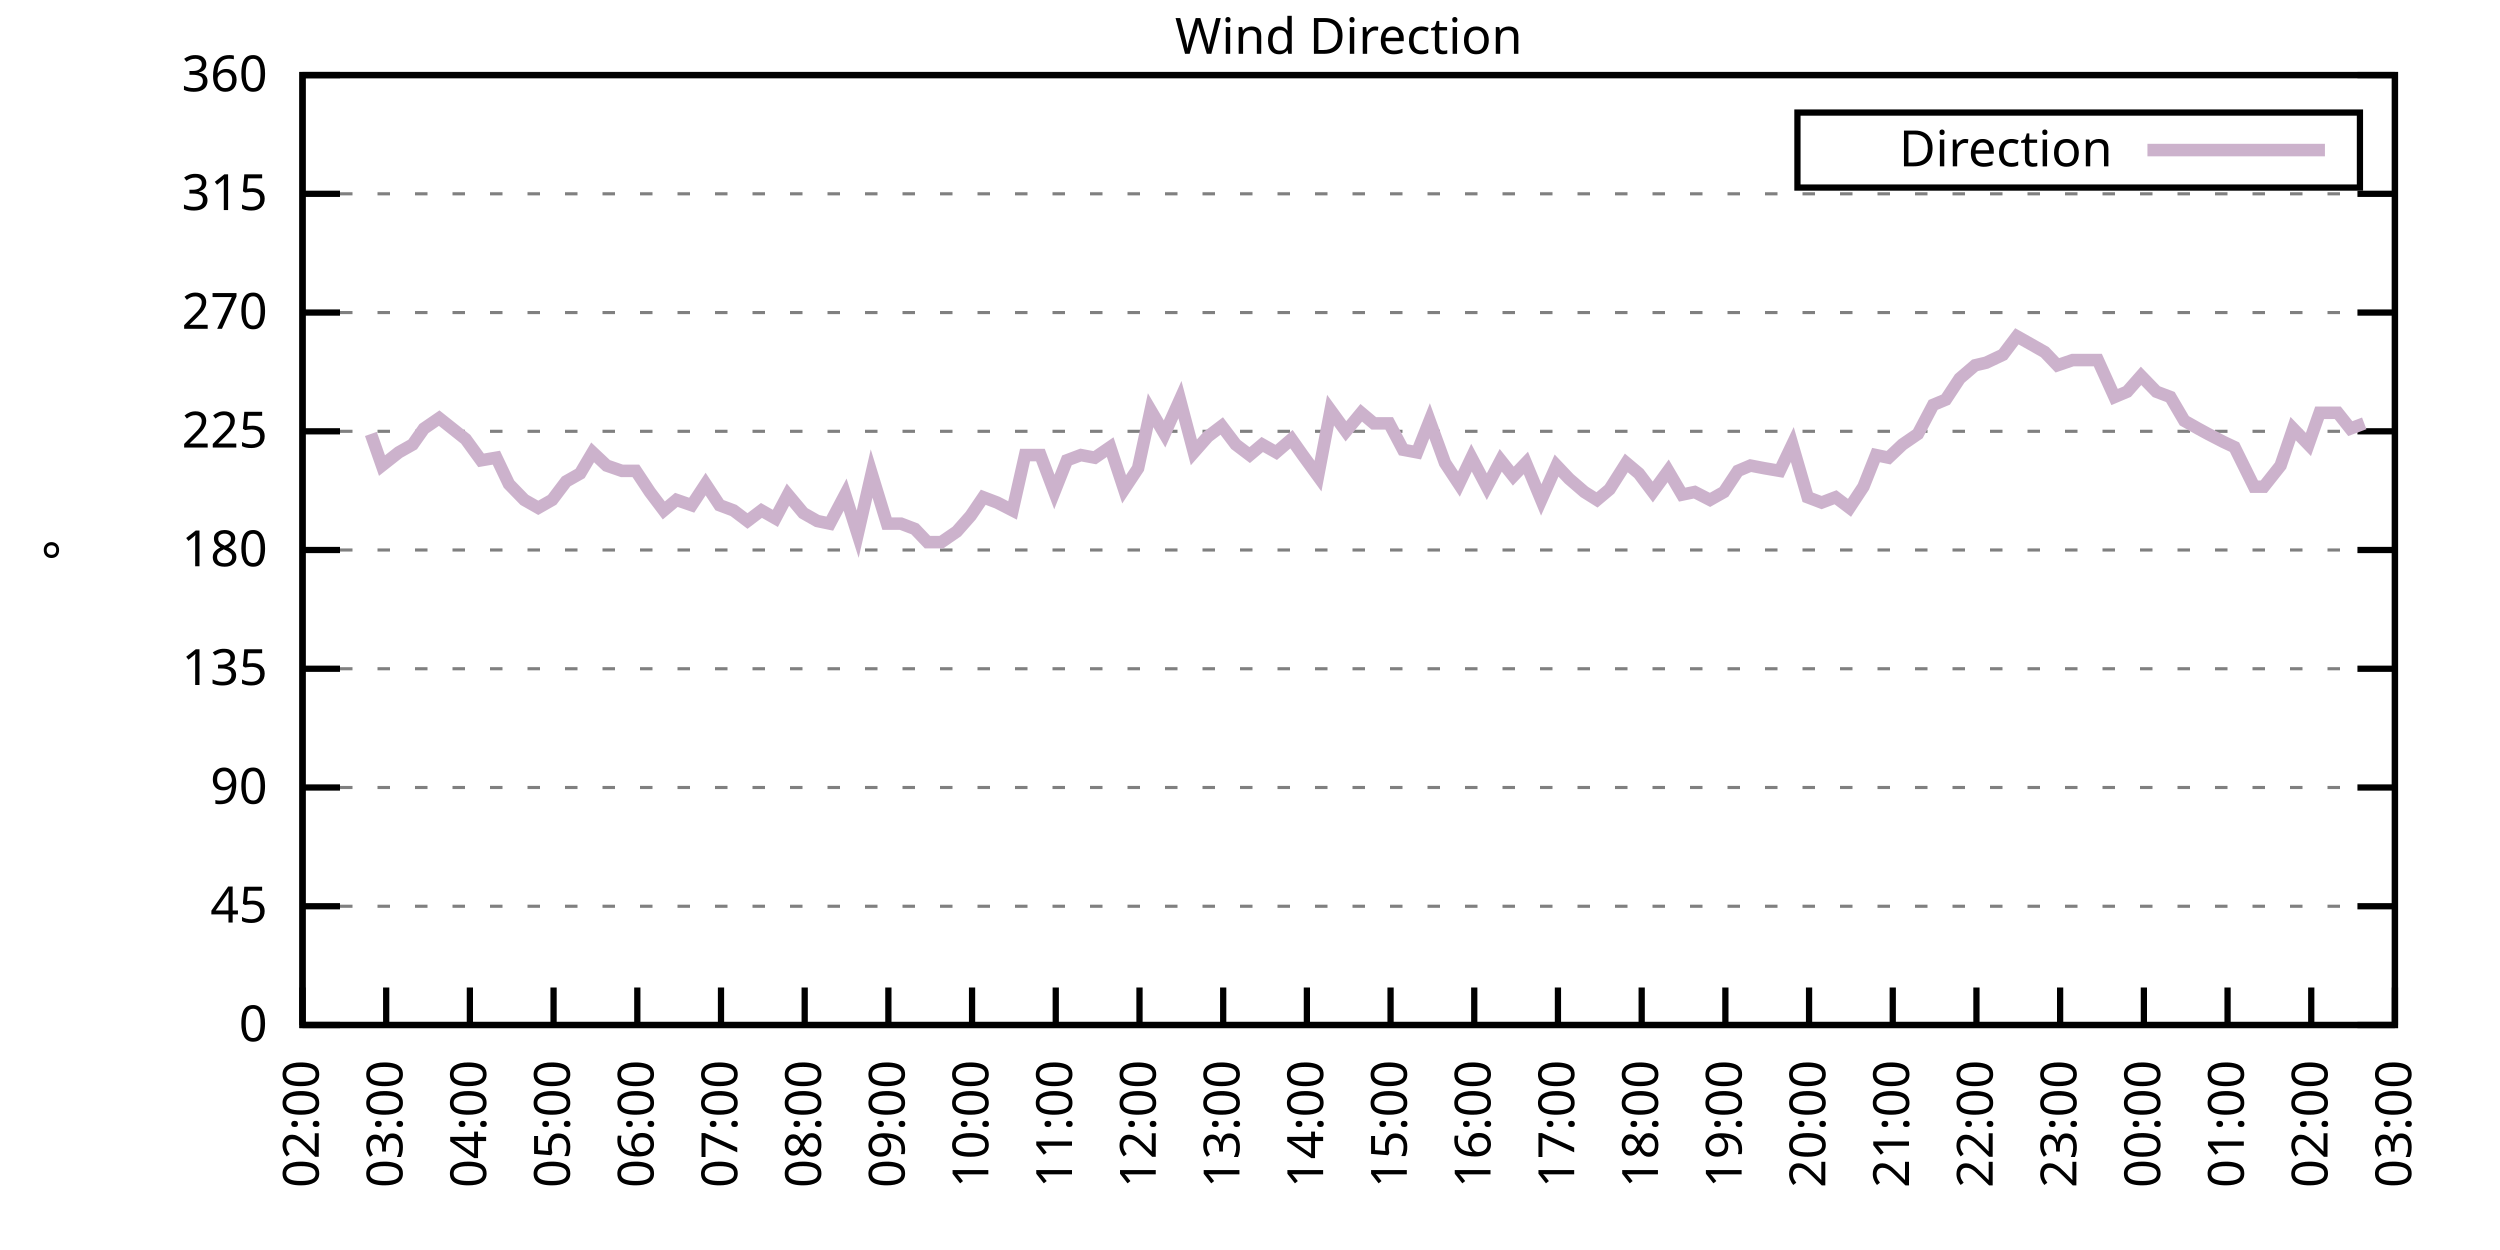
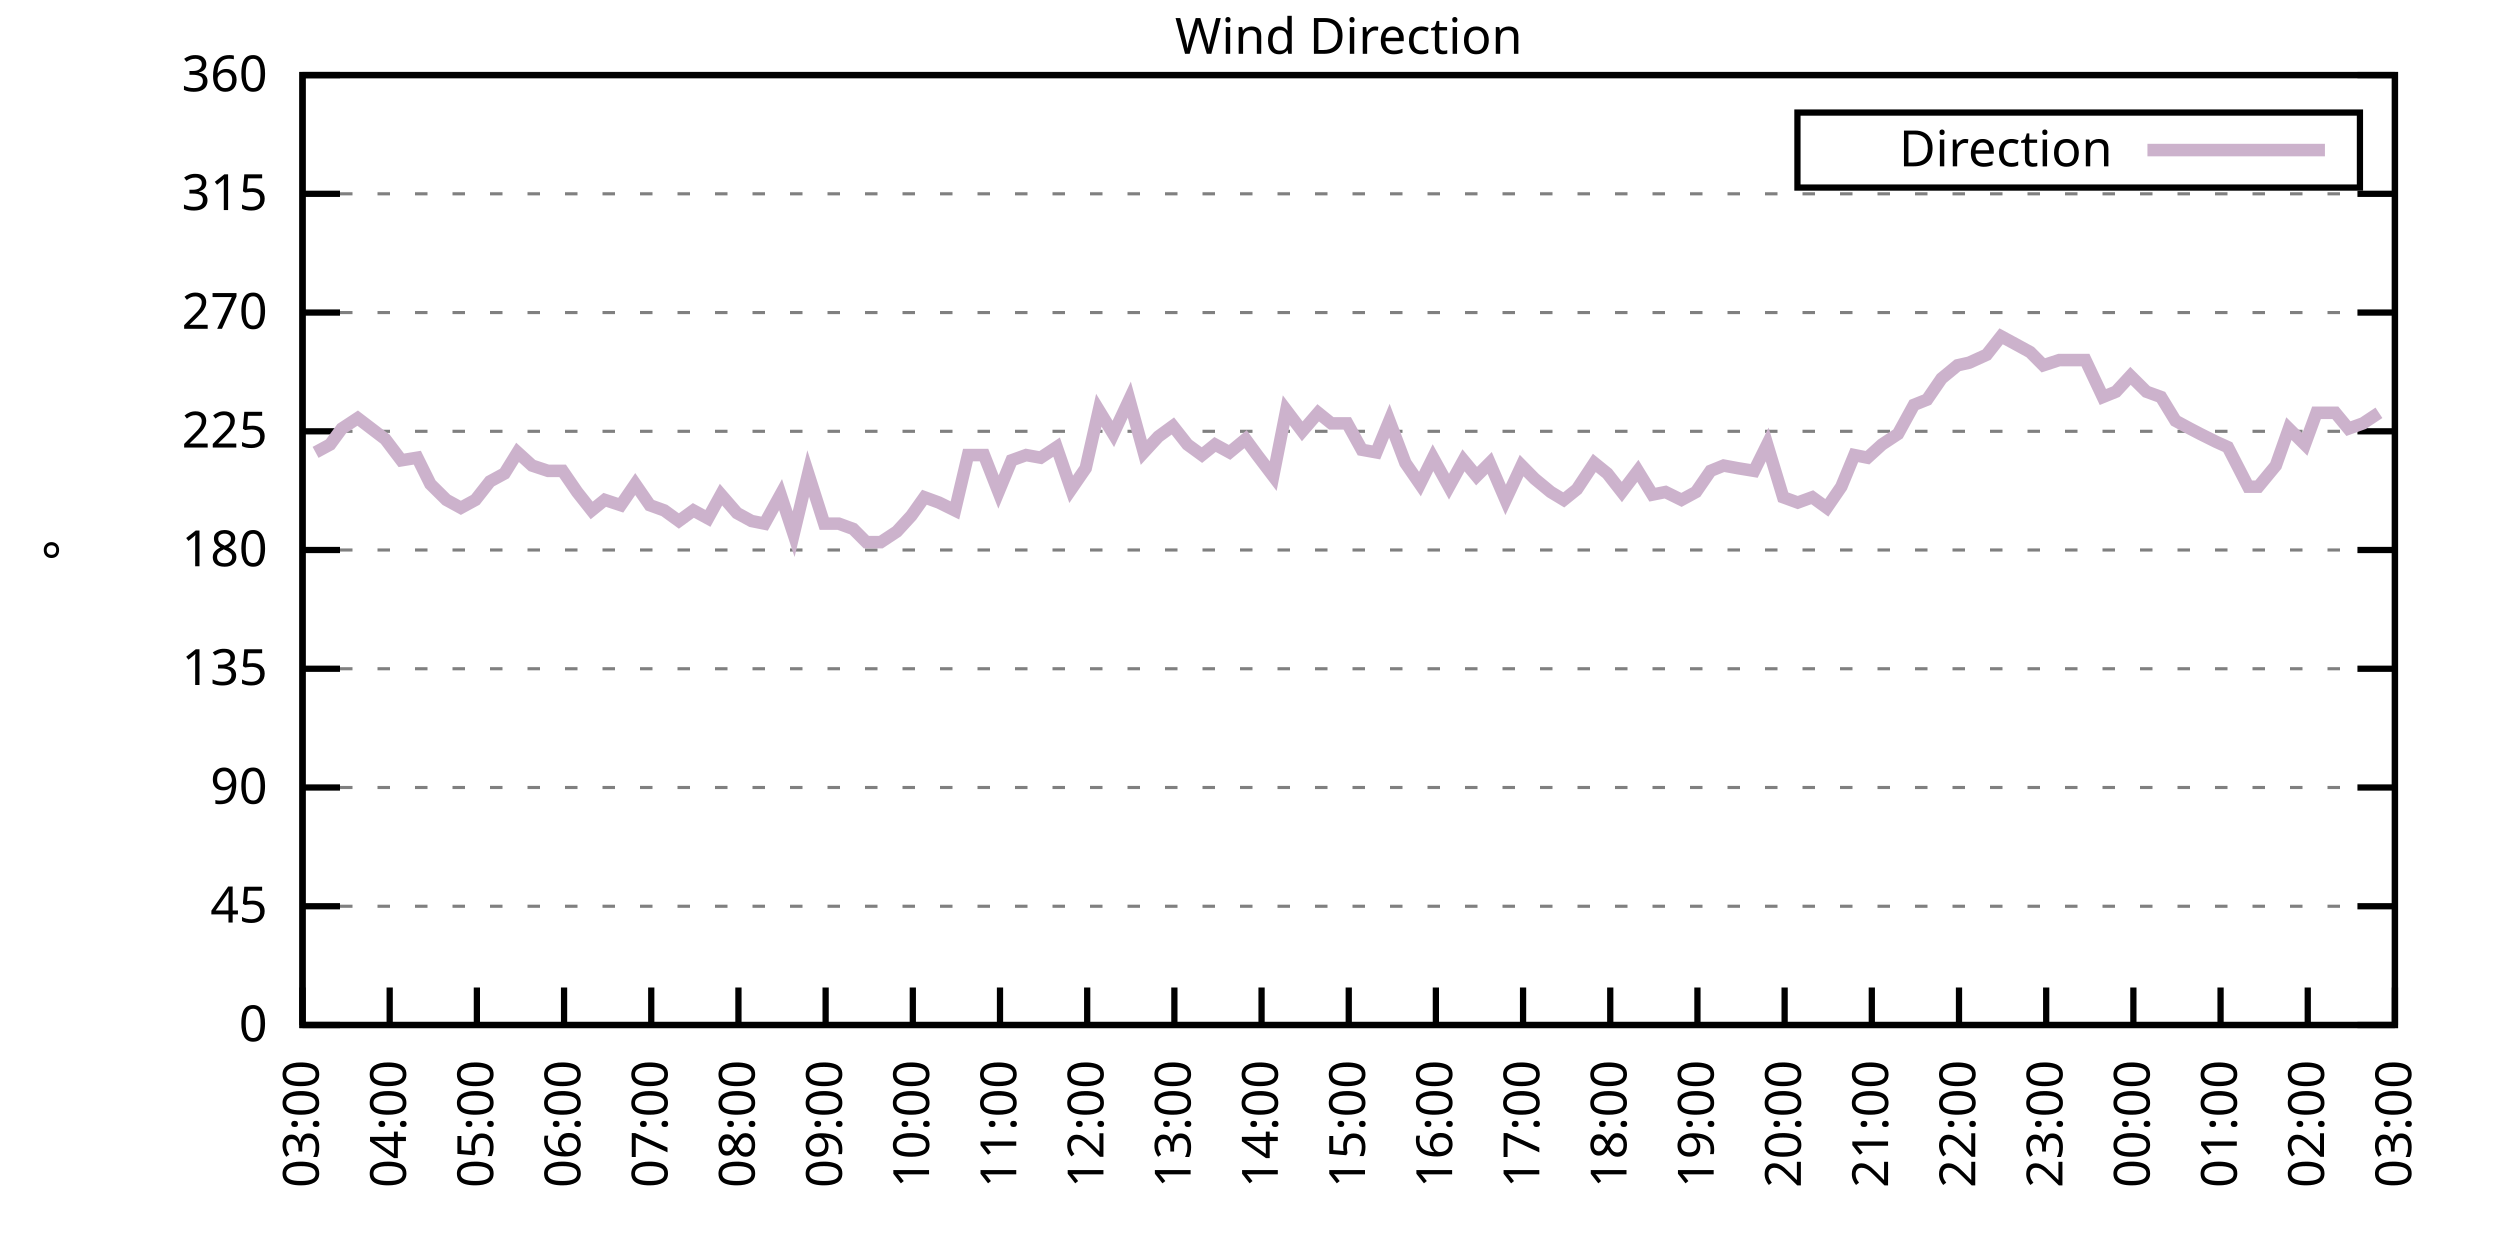
<svg xmlns="http://www.w3.org/2000/svg" xmlns:xlink="http://www.w3.org/1999/xlink" width="400" height="200" viewBox="0 0 400 200">
  <g id="gnuplot_canvas">
    <rect x="0" y="0" width="400" height="200" fill="none" />
    <defs>
      <circle id="gpDot" r="0.5" stroke-width="0.5" stroke="currentColor" />
      <path id="gpPt0" stroke-width="0.333" stroke="currentColor" d="M-1,0 h2 M0,-1 v2" />
      <path id="gpPt1" stroke-width="0.333" stroke="currentColor" d="M-1,-1 L1,1 M1,-1 L-1,1" />
      <path id="gpPt2" stroke-width="0.333" stroke="currentColor" d="M-1,0 L1,0 M0,-1 L0,1 M-1,-1 L1,1 M-1,1 L1,-1" />
      <rect id="gpPt3" stroke-width="0.333" stroke="currentColor" x="-1" y="-1" width="2" height="2" />
      <rect id="gpPt4" stroke-width="0.333" stroke="currentColor" fill="currentColor" x="-1" y="-1" width="2" height="2" />
      <circle id="gpPt5" stroke-width="0.333" stroke="currentColor" cx="0" cy="0" r="1" />
      <use xlink:href="#gpPt5" id="gpPt6" fill="currentColor" stroke="none" />
      <path id="gpPt7" stroke-width="0.333" stroke="currentColor" d="M0,-1.33 L-1.33,0.67 L1.33,0.67 z" />
      <use xlink:href="#gpPt7" id="gpPt8" fill="currentColor" stroke="none" />
      <use xlink:href="#gpPt7" id="gpPt9" stroke="currentColor" transform="rotate(180)" />
      <use xlink:href="#gpPt9" id="gpPt10" fill="currentColor" stroke="none" />
      <use xlink:href="#gpPt3" id="gpPt11" stroke="currentColor" transform="rotate(45)" />
      <use xlink:href="#gpPt11" id="gpPt12" fill="currentColor" stroke="none" />
      <path id="gpPt13" stroke-width="0.333" stroke="currentColor" d="M0,1.330 L1.265,0.411 L0.782,-1.067 L-0.782,-1.076 L-1.265,0.411 z" />
      <use xlink:href="#gpPt13" id="gpPt14" fill="currentColor" stroke="none" />
      <filter id="textbox" filterUnits="objectBoundingBox" x="0" y="0" height="1" width="1">
        <feFlood flood-color="white" flood-opacity="1" result="bgnd" />
        <feComposite in="SourceGraphic" in2="bgnd" operator="atop" />
      </filter>
      <filter id="greybox" filterUnits="objectBoundingBox" x="0" y="0" height="1" width="1">
        <feFlood flood-color="lightgrey" flood-opacity="1" result="grey" />
        <feComposite in="SourceGraphic" in2="grey" operator="atop" />
      </filter>
    </defs>
    <g fill="none" color="white" stroke="currentColor" stroke-width="1.00" stroke-linecap="butt" stroke-linejoin="miter">
</g>
    <g fill="none" color="black" stroke="currentColor" stroke-width="1.00" stroke-linecap="butt" stroke-linejoin="miter">
      <g stroke="none" shape-rendering="crispEdges">
        <polygon fill="rgb(255, 255, 255)" points="48.40,164.00 383.18,164.00 383.18,12.02 48.40,12.02 " />
      </g>
    </g>
    <g fill="none" color="black" stroke="currentColor" stroke-width="1.00" stroke-linecap="butt" stroke-linejoin="miter">
</g>
    <g fill="none" color="black" stroke="black" stroke-width="0.50" stroke-linecap="butt" stroke-linejoin="miter">
</g>
    <g fill="none" color="gray" stroke="currentColor" stroke-width="0.50" stroke-linecap="butt" stroke-linejoin="miter">
      <path stroke="gray" stroke-dasharray="2,4" class="gridline" d="M48.40,164.00 L383.19,164.00  " />
    </g>
    <g fill="none" color="gray" stroke="gray" stroke-width="1.00" stroke-linecap="butt" stroke-linejoin="miter">
</g>
    <g fill="none" color="black" stroke="currentColor" stroke-width="1.00" stroke-linecap="butt" stroke-linejoin="miter">
      <path stroke="black" d="M48.40,164.00 L54.40,164.00 M383.19,164.00 L377.19,164.00  " />
      <g transform="translate(42.80,166.60)" stroke="none" fill="black" font-family="Sans" font-size="8.00" text-anchor="end">
        <text>
          <tspan font-family="Sans"> 0</tspan>
        </text>
      </g>
    </g>
    <g fill="none" color="black" stroke="currentColor" stroke-width="1.00" stroke-linecap="butt" stroke-linejoin="miter">
</g>
    <g fill="none" color="black" stroke="black" stroke-width="0.50" stroke-linecap="butt" stroke-linejoin="miter">
</g>
    <g fill="none" color="gray" stroke="currentColor" stroke-width="0.50" stroke-linecap="butt" stroke-linejoin="miter">
      <path stroke="gray" stroke-dasharray="2,4" class="gridline" d="M48.40,145.00 L383.19,145.00  " />
    </g>
    <g fill="none" color="gray" stroke="gray" stroke-width="1.00" stroke-linecap="butt" stroke-linejoin="miter">
</g>
    <g fill="none" color="black" stroke="currentColor" stroke-width="1.00" stroke-linecap="butt" stroke-linejoin="miter">
      <path stroke="black" d="M48.40,145.00 L54.40,145.00 M383.19,145.00 L377.19,145.00  " />
      <g transform="translate(42.80,147.60)" stroke="none" fill="black" font-family="Sans" font-size="8.00" text-anchor="end">
        <text>
          <tspan font-family="Sans"> 45</tspan>
        </text>
      </g>
    </g>
    <g fill="none" color="black" stroke="currentColor" stroke-width="1.00" stroke-linecap="butt" stroke-linejoin="miter">
</g>
    <g fill="none" color="black" stroke="black" stroke-width="0.50" stroke-linecap="butt" stroke-linejoin="miter">
</g>
    <g fill="none" color="gray" stroke="currentColor" stroke-width="0.50" stroke-linecap="butt" stroke-linejoin="miter">
      <path stroke="gray" stroke-dasharray="2,4" class="gridline" d="M48.40,126.00 L383.19,126.00  " />
    </g>
    <g fill="none" color="gray" stroke="gray" stroke-width="1.00" stroke-linecap="butt" stroke-linejoin="miter">
</g>
    <g fill="none" color="black" stroke="currentColor" stroke-width="1.00" stroke-linecap="butt" stroke-linejoin="miter">
      <path stroke="black" d="M48.40,126.00 L54.40,126.00 M383.19,126.00 L377.19,126.00  " />
      <g transform="translate(42.80,128.60)" stroke="none" fill="black" font-family="Sans" font-size="8.00" text-anchor="end">
        <text>
          <tspan font-family="Sans"> 90</tspan>
        </text>
      </g>
    </g>
    <g fill="none" color="black" stroke="currentColor" stroke-width="1.00" stroke-linecap="butt" stroke-linejoin="miter">
</g>
    <g fill="none" color="black" stroke="black" stroke-width="0.50" stroke-linecap="butt" stroke-linejoin="miter">
</g>
    <g fill="none" color="gray" stroke="currentColor" stroke-width="0.50" stroke-linecap="butt" stroke-linejoin="miter">
      <path stroke="gray" stroke-dasharray="2,4" class="gridline" d="M48.40,107.00 L383.19,107.00  " />
    </g>
    <g fill="none" color="gray" stroke="gray" stroke-width="1.00" stroke-linecap="butt" stroke-linejoin="miter">
</g>
    <g fill="none" color="black" stroke="currentColor" stroke-width="1.00" stroke-linecap="butt" stroke-linejoin="miter">
      <path stroke="black" d="M48.40,107.00 L54.40,107.00 M383.19,107.00 L377.19,107.00  " />
      <g transform="translate(42.80,109.60)" stroke="none" fill="black" font-family="Sans" font-size="8.00" text-anchor="end">
        <text>
          <tspan font-family="Sans"> 135</tspan>
        </text>
      </g>
    </g>
    <g fill="none" color="black" stroke="currentColor" stroke-width="1.00" stroke-linecap="butt" stroke-linejoin="miter">
</g>
    <g fill="none" color="black" stroke="black" stroke-width="0.50" stroke-linecap="butt" stroke-linejoin="miter">
</g>
    <g fill="none" color="gray" stroke="currentColor" stroke-width="0.50" stroke-linecap="butt" stroke-linejoin="miter">
      <path stroke="gray" stroke-dasharray="2,4" class="gridline" d="M48.40,88.00 L383.19,88.00  " />
    </g>
    <g fill="none" color="gray" stroke="gray" stroke-width="1.00" stroke-linecap="butt" stroke-linejoin="miter">
</g>
    <g fill="none" color="black" stroke="currentColor" stroke-width="1.00" stroke-linecap="butt" stroke-linejoin="miter">
      <path stroke="black" d="M48.40,88.00 L54.40,88.00 M383.19,88.00 L377.19,88.00  " />
      <g transform="translate(42.80,90.60)" stroke="none" fill="black" font-family="Sans" font-size="8.00" text-anchor="end">
        <text>
          <tspan font-family="Sans"> 180</tspan>
        </text>
      </g>
    </g>
    <g fill="none" color="black" stroke="currentColor" stroke-width="1.00" stroke-linecap="butt" stroke-linejoin="miter">
</g>
    <g fill="none" color="black" stroke="black" stroke-width="0.50" stroke-linecap="butt" stroke-linejoin="miter">
</g>
    <g fill="none" color="gray" stroke="currentColor" stroke-width="0.50" stroke-linecap="butt" stroke-linejoin="miter">
      <path stroke="gray" stroke-dasharray="2,4" class="gridline" d="M48.40,69.01 L383.19,69.01  " />
    </g>
    <g fill="none" color="gray" stroke="gray" stroke-width="1.00" stroke-linecap="butt" stroke-linejoin="miter">
</g>
    <g fill="none" color="black" stroke="currentColor" stroke-width="1.00" stroke-linecap="butt" stroke-linejoin="miter">
      <path stroke="black" d="M48.40,69.01 L54.40,69.01 M383.19,69.01 L377.19,69.01  " />
      <g transform="translate(42.80,71.61)" stroke="none" fill="black" font-family="Sans" font-size="8.00" text-anchor="end">
        <text>
          <tspan font-family="Sans"> 225</tspan>
        </text>
      </g>
    </g>
    <g fill="none" color="black" stroke="currentColor" stroke-width="1.00" stroke-linecap="butt" stroke-linejoin="miter">
</g>
    <g fill="none" color="black" stroke="black" stroke-width="0.50" stroke-linecap="butt" stroke-linejoin="miter">
</g>
    <g fill="none" color="gray" stroke="currentColor" stroke-width="0.50" stroke-linecap="butt" stroke-linejoin="miter">
      <path stroke="gray" stroke-dasharray="2,4" class="gridline" d="M48.40,50.01 L383.19,50.01  " />
    </g>
    <g fill="none" color="gray" stroke="gray" stroke-width="1.00" stroke-linecap="butt" stroke-linejoin="miter">
</g>
    <g fill="none" color="black" stroke="currentColor" stroke-width="1.00" stroke-linecap="butt" stroke-linejoin="miter">
      <path stroke="black" d="M48.40,50.01 L54.40,50.01 M383.19,50.01 L377.19,50.01  " />
      <g transform="translate(42.80,52.61)" stroke="none" fill="black" font-family="Sans" font-size="8.00" text-anchor="end">
        <text>
          <tspan font-family="Sans"> 270</tspan>
        </text>
      </g>
    </g>
    <g fill="none" color="black" stroke="currentColor" stroke-width="1.00" stroke-linecap="butt" stroke-linejoin="miter">
</g>
    <g fill="none" color="black" stroke="black" stroke-width="0.50" stroke-linecap="butt" stroke-linejoin="miter">
</g>
    <g fill="none" color="gray" stroke="currentColor" stroke-width="0.50" stroke-linecap="butt" stroke-linejoin="miter">
      <path stroke="gray" stroke-dasharray="2,4" class="gridline" d="M48.40,31.01 L383.19,31.01  " />
    </g>
    <g fill="none" color="gray" stroke="gray" stroke-width="1.00" stroke-linecap="butt" stroke-linejoin="miter">
</g>
    <g fill="none" color="black" stroke="currentColor" stroke-width="1.00" stroke-linecap="butt" stroke-linejoin="miter">
      <path stroke="black" d="M48.40,31.01 L54.40,31.01 M383.19,31.01 L377.19,31.01  " />
      <g transform="translate(42.80,33.61)" stroke="none" fill="black" font-family="Sans" font-size="8.00" text-anchor="end">
        <text>
          <tspan font-family="Sans"> 315</tspan>
        </text>
      </g>
    </g>
    <g fill="none" color="black" stroke="currentColor" stroke-width="1.00" stroke-linecap="butt" stroke-linejoin="miter">
</g>
    <g fill="none" color="black" stroke="black" stroke-width="0.50" stroke-linecap="butt" stroke-linejoin="miter">
</g>
    <g fill="none" color="gray" stroke="currentColor" stroke-width="0.50" stroke-linecap="butt" stroke-linejoin="miter">
      <path stroke="gray" stroke-dasharray="2,4" class="gridline" d="M48.40,12.01 L383.19,12.01  " />
    </g>
    <g fill="none" color="gray" stroke="gray" stroke-width="1.00" stroke-linecap="butt" stroke-linejoin="miter">
</g>
    <g fill="none" color="black" stroke="currentColor" stroke-width="1.00" stroke-linecap="butt" stroke-linejoin="miter">
      <path stroke="black" d="M48.40,12.01 L54.40,12.01 M383.19,12.01 L377.19,12.01  " />
      <g transform="translate(42.80,14.61)" stroke="none" fill="black" font-family="Sans" font-size="8.00" text-anchor="end">
        <text>
          <tspan font-family="Sans"> 360</tspan>
        </text>
      </g>
    </g>
    <g fill="none" color="black" stroke="currentColor" stroke-width="1.00" stroke-linecap="butt" stroke-linejoin="miter">
      <path stroke="black" d="M48.40,164.00 L48.40,158.00  " />
      <g transform="translate(51.00,169.60) rotate(270.00)" stroke="none" fill="black" font-family="Sans" font-size="8.00" text-anchor="end">
        <text>
-           <tspan font-family="Sans">02:00</tspan>
-         </text>
-       </g>
-     </g>
-     <g fill="none" color="black" stroke="currentColor" stroke-width="1.00" stroke-linecap="butt" stroke-linejoin="miter">
-       <path stroke="black" d="M61.79,164.00 L61.79,158.00  " />
-       <g transform="translate(64.39,169.60) rotate(270.00)" stroke="none" fill="black" font-family="Sans" font-size="8.00" text-anchor="end">
-         <text>
          <tspan font-family="Sans">03:00</tspan>
        </text>
      </g>
    </g>
    <g fill="none" color="black" stroke="currentColor" stroke-width="1.00" stroke-linecap="butt" stroke-linejoin="miter">
-       <path stroke="black" d="M75.18,164.00 L75.18,158.00  " />
-       <g transform="translate(77.78,169.60) rotate(270.00)" stroke="none" fill="black" font-family="Sans" font-size="8.00" text-anchor="end">
+       <path stroke="black" d="M62.35,164.00 L62.35,158.00  " />
+       <g transform="translate(64.95,169.60) rotate(270.00)" stroke="none" fill="black" font-family="Sans" font-size="8.00" text-anchor="end">
        <text>
          <tspan font-family="Sans">04:00</tspan>
        </text>
      </g>
    </g>
    <g fill="none" color="black" stroke="currentColor" stroke-width="1.00" stroke-linecap="butt" stroke-linejoin="miter">
-       <path stroke="black" d="M88.57,164.00 L88.57,158.00  " />
-       <g transform="translate(91.17,169.60) rotate(270.00)" stroke="none" fill="black" font-family="Sans" font-size="8.00" text-anchor="end">
+       <path stroke="black" d="M76.30,164.00 L76.30,158.00  " />
+       <g transform="translate(78.90,169.60) rotate(270.00)" stroke="none" fill="black" font-family="Sans" font-size="8.00" text-anchor="end">
        <text>
          <tspan font-family="Sans">05:00</tspan>
        </text>
      </g>
    </g>
    <g fill="none" color="black" stroke="currentColor" stroke-width="1.00" stroke-linecap="butt" stroke-linejoin="miter">
-       <path stroke="black" d="M101.97,164.00 L101.97,158.00  " />
-       <g transform="translate(104.57,169.60) rotate(270.00)" stroke="none" fill="black" font-family="Sans" font-size="8.00" text-anchor="end">
+       <path stroke="black" d="M90.25,164.00 L90.25,158.00  " />
+       <g transform="translate(92.85,169.60) rotate(270.00)" stroke="none" fill="black" font-family="Sans" font-size="8.00" text-anchor="end">
        <text>
          <tspan font-family="Sans">06:00</tspan>
        </text>
      </g>
    </g>
    <g fill="none" color="black" stroke="currentColor" stroke-width="1.00" stroke-linecap="butt" stroke-linejoin="miter">
-       <path stroke="black" d="M115.36,164.00 L115.36,158.00  " />
-       <g transform="translate(117.96,169.60) rotate(270.00)" stroke="none" fill="black" font-family="Sans" font-size="8.00" text-anchor="end">
+       <path stroke="black" d="M104.20,164.00 L104.20,158.00  " />
+       <g transform="translate(106.80,169.60) rotate(270.00)" stroke="none" fill="black" font-family="Sans" font-size="8.00" text-anchor="end">
        <text>
          <tspan font-family="Sans">07:00</tspan>
        </text>
      </g>
    </g>
    <g fill="none" color="black" stroke="currentColor" stroke-width="1.00" stroke-linecap="butt" stroke-linejoin="miter">
-       <path stroke="black" d="M128.75,164.00 L128.75,158.00  " />
-       <g transform="translate(131.35,169.60) rotate(270.00)" stroke="none" fill="black" font-family="Sans" font-size="8.00" text-anchor="end">
+       <path stroke="black" d="M118.15,164.00 L118.15,158.00  " />
+       <g transform="translate(120.75,169.60) rotate(270.00)" stroke="none" fill="black" font-family="Sans" font-size="8.00" text-anchor="end">
        <text>
          <tspan font-family="Sans">08:00</tspan>
        </text>
      </g>
    </g>
    <g fill="none" color="black" stroke="currentColor" stroke-width="1.00" stroke-linecap="butt" stroke-linejoin="miter">
-       <path stroke="black" d="M142.14,164.00 L142.14,158.00  " />
-       <g transform="translate(144.74,169.60) rotate(270.00)" stroke="none" fill="black" font-family="Sans" font-size="8.00" text-anchor="end">
+       <path stroke="black" d="M132.10,164.00 L132.10,158.00  " />
+       <g transform="translate(134.70,169.60) rotate(270.00)" stroke="none" fill="black" font-family="Sans" font-size="8.00" text-anchor="end">
        <text>
          <tspan font-family="Sans">09:00</tspan>
        </text>
      </g>
    </g>
    <g fill="none" color="black" stroke="currentColor" stroke-width="1.00" stroke-linecap="butt" stroke-linejoin="miter">
-       <path stroke="black" d="M155.53,164.00 L155.53,158.00  " />
-       <g transform="translate(158.13,169.60) rotate(270.00)" stroke="none" fill="black" font-family="Sans" font-size="8.00" text-anchor="end">
+       <path stroke="black" d="M146.05,164.00 L146.05,158.00  " />
+       <g transform="translate(148.65,169.60) rotate(270.00)" stroke="none" fill="black" font-family="Sans" font-size="8.00" text-anchor="end">
        <text>
          <tspan font-family="Sans">10:00</tspan>
        </text>
      </g>
    </g>
    <g fill="none" color="black" stroke="currentColor" stroke-width="1.00" stroke-linecap="butt" stroke-linejoin="miter">
-       <path stroke="black" d="M168.92,164.00 L168.92,158.00  " />
-       <g transform="translate(171.52,169.60) rotate(270.00)" stroke="none" fill="black" font-family="Sans" font-size="8.00" text-anchor="end">
+       <path stroke="black" d="M160.00,164.00 L160.00,158.00  " />
+       <g transform="translate(162.60,169.60) rotate(270.00)" stroke="none" fill="black" font-family="Sans" font-size="8.00" text-anchor="end">
        <text>
          <tspan font-family="Sans">11:00</tspan>
        </text>
      </g>
    </g>
    <g fill="none" color="black" stroke="currentColor" stroke-width="1.00" stroke-linecap="butt" stroke-linejoin="miter">
-       <path stroke="black" d="M182.32,164.00 L182.32,158.00  " />
-       <g transform="translate(184.92,169.60) rotate(270.00)" stroke="none" fill="black" font-family="Sans" font-size="8.00" text-anchor="end">
+       <path stroke="black" d="M173.95,164.00 L173.95,158.00  " />
+       <g transform="translate(176.55,169.60) rotate(270.00)" stroke="none" fill="black" font-family="Sans" font-size="8.00" text-anchor="end">
        <text>
          <tspan font-family="Sans">12:00</tspan>
        </text>
      </g>
    </g>
    <g fill="none" color="black" stroke="currentColor" stroke-width="1.00" stroke-linecap="butt" stroke-linejoin="miter">
-       <path stroke="black" d="M195.71,164.00 L195.71,158.00  " />
-       <g transform="translate(198.31,169.60) rotate(270.00)" stroke="none" fill="black" font-family="Sans" font-size="8.00" text-anchor="end">
+       <path stroke="black" d="M187.90,164.00 L187.90,158.00  " />
+       <g transform="translate(190.50,169.60) rotate(270.00)" stroke="none" fill="black" font-family="Sans" font-size="8.00" text-anchor="end">
        <text>
          <tspan font-family="Sans">13:00</tspan>
        </text>
      </g>
    </g>
    <g fill="none" color="black" stroke="currentColor" stroke-width="1.00" stroke-linecap="butt" stroke-linejoin="miter">
-       <path stroke="black" d="M209.10,164.00 L209.10,158.00  " />
-       <g transform="translate(211.70,169.60) rotate(270.00)" stroke="none" fill="black" font-family="Sans" font-size="8.00" text-anchor="end">
+       <path stroke="black" d="M201.85,164.00 L201.85,158.00  " />
+       <g transform="translate(204.45,169.60) rotate(270.00)" stroke="none" fill="black" font-family="Sans" font-size="8.00" text-anchor="end">
        <text>
          <tspan font-family="Sans">14:00</tspan>
        </text>
      </g>
    </g>
    <g fill="none" color="black" stroke="currentColor" stroke-width="1.00" stroke-linecap="butt" stroke-linejoin="miter">
-       <path stroke="black" d="M222.49,164.00 L222.49,158.00  " />
-       <g transform="translate(225.09,169.60) rotate(270.00)" stroke="none" fill="black" font-family="Sans" font-size="8.00" text-anchor="end">
+       <path stroke="black" d="M215.80,164.00 L215.80,158.00  " />
+       <g transform="translate(218.40,169.60) rotate(270.00)" stroke="none" fill="black" font-family="Sans" font-size="8.00" text-anchor="end">
        <text>
          <tspan font-family="Sans">15:00</tspan>
        </text>
      </g>
    </g>
    <g fill="none" color="black" stroke="currentColor" stroke-width="1.00" stroke-linecap="butt" stroke-linejoin="miter">
-       <path stroke="black" d="M235.88,164.00 L235.88,158.00  " />
-       <g transform="translate(238.48,169.60) rotate(270.00)" stroke="none" fill="black" font-family="Sans" font-size="8.00" text-anchor="end">
+       <path stroke="black" d="M229.74,164.00 L229.74,158.00  " />
+       <g transform="translate(232.34,169.60) rotate(270.00)" stroke="none" fill="black" font-family="Sans" font-size="8.00" text-anchor="end">
        <text>
          <tspan font-family="Sans">16:00</tspan>
        </text>
      </g>
    </g>
    <g fill="none" color="black" stroke="currentColor" stroke-width="1.00" stroke-linecap="butt" stroke-linejoin="miter">
-       <path stroke="black" d="M249.27,164.00 L249.27,158.00  " />
-       <g transform="translate(251.87,169.60) rotate(270.00)" stroke="none" fill="black" font-family="Sans" font-size="8.00" text-anchor="end">
+       <path stroke="black" d="M243.69,164.00 L243.69,158.00  " />
+       <g transform="translate(246.29,169.60) rotate(270.00)" stroke="none" fill="black" font-family="Sans" font-size="8.00" text-anchor="end">
        <text>
          <tspan font-family="Sans">17:00</tspan>
        </text>
      </g>
    </g>
    <g fill="none" color="black" stroke="currentColor" stroke-width="1.00" stroke-linecap="butt" stroke-linejoin="miter">
-       <path stroke="black" d="M262.67,164.00 L262.67,158.00  " />
-       <g transform="translate(265.27,169.60) rotate(270.00)" stroke="none" fill="black" font-family="Sans" font-size="8.00" text-anchor="end">
+       <path stroke="black" d="M257.64,164.00 L257.64,158.00  " />
+       <g transform="translate(260.24,169.60) rotate(270.00)" stroke="none" fill="black" font-family="Sans" font-size="8.00" text-anchor="end">
        <text>
          <tspan font-family="Sans">18:00</tspan>
        </text>
      </g>
    </g>
    <g fill="none" color="black" stroke="currentColor" stroke-width="1.00" stroke-linecap="butt" stroke-linejoin="miter">
-       <path stroke="black" d="M276.06,164.00 L276.06,158.00  " />
-       <g transform="translate(278.66,169.60) rotate(270.00)" stroke="none" fill="black" font-family="Sans" font-size="8.00" text-anchor="end">
+       <path stroke="black" d="M271.59,164.00 L271.59,158.00  " />
+       <g transform="translate(274.19,169.60) rotate(270.00)" stroke="none" fill="black" font-family="Sans" font-size="8.00" text-anchor="end">
        <text>
          <tspan font-family="Sans">19:00</tspan>
        </text>
      </g>
    </g>
    <g fill="none" color="black" stroke="currentColor" stroke-width="1.00" stroke-linecap="butt" stroke-linejoin="miter">
-       <path stroke="black" d="M289.45,164.00 L289.45,158.00  " />
-       <g transform="translate(292.05,169.60) rotate(270.00)" stroke="none" fill="black" font-family="Sans" font-size="8.00" text-anchor="end">
+       <path stroke="black" d="M285.54,164.00 L285.54,158.00  " />
+       <g transform="translate(288.14,169.60) rotate(270.00)" stroke="none" fill="black" font-family="Sans" font-size="8.00" text-anchor="end">
        <text>
          <tspan font-family="Sans">20:00</tspan>
        </text>
      </g>
    </g>
    <g fill="none" color="black" stroke="currentColor" stroke-width="1.00" stroke-linecap="butt" stroke-linejoin="miter">
-       <path stroke="black" d="M302.84,164.00 L302.84,158.00  " />
-       <g transform="translate(305.44,169.60) rotate(270.00)" stroke="none" fill="black" font-family="Sans" font-size="8.00" text-anchor="end">
+       <path stroke="black" d="M299.49,164.00 L299.49,158.00  " />
+       <g transform="translate(302.09,169.60) rotate(270.00)" stroke="none" fill="black" font-family="Sans" font-size="8.00" text-anchor="end">
        <text>
          <tspan font-family="Sans">21:00</tspan>
        </text>
      </g>
    </g>
    <g fill="none" color="black" stroke="currentColor" stroke-width="1.00" stroke-linecap="butt" stroke-linejoin="miter">
-       <path stroke="black" d="M316.23,164.00 L316.23,158.00  " />
-       <g transform="translate(318.83,169.60) rotate(270.00)" stroke="none" fill="black" font-family="Sans" font-size="8.00" text-anchor="end">
+       <path stroke="black" d="M313.44,164.00 L313.44,158.00  " />
+       <g transform="translate(316.04,169.60) rotate(270.00)" stroke="none" fill="black" font-family="Sans" font-size="8.00" text-anchor="end">
        <text>
          <tspan font-family="Sans">22:00</tspan>
        </text>
      </g>
    </g>
    <g fill="none" color="black" stroke="currentColor" stroke-width="1.00" stroke-linecap="butt" stroke-linejoin="miter">
-       <path stroke="black" d="M329.62,164.00 L329.62,158.00  " />
-       <g transform="translate(332.22,169.60) rotate(270.00)" stroke="none" fill="black" font-family="Sans" font-size="8.00" text-anchor="end">
+       <path stroke="black" d="M327.39,164.00 L327.39,158.00  " />
+       <g transform="translate(329.99,169.60) rotate(270.00)" stroke="none" fill="black" font-family="Sans" font-size="8.00" text-anchor="end">
        <text>
          <tspan font-family="Sans">23:00</tspan>
        </text>
      </g>
    </g>
    <g fill="none" color="black" stroke="currentColor" stroke-width="1.00" stroke-linecap="butt" stroke-linejoin="miter">
-       <path stroke="black" d="M343.02,164.00 L343.02,158.00  " />
-       <g transform="translate(345.62,169.60) rotate(270.00)" stroke="none" fill="black" font-family="Sans" font-size="8.00" text-anchor="end">
+       <path stroke="black" d="M341.34,164.00 L341.34,158.00  " />
+       <g transform="translate(343.94,169.60) rotate(270.00)" stroke="none" fill="black" font-family="Sans" font-size="8.00" text-anchor="end">
        <text>
          <tspan font-family="Sans">00:00</tspan>
        </text>
      </g>
    </g>
    <g fill="none" color="black" stroke="currentColor" stroke-width="1.00" stroke-linecap="butt" stroke-linejoin="miter">
-       <path stroke="black" d="M356.41,164.00 L356.41,158.00  " />
-       <g transform="translate(359.01,169.60) rotate(270.00)" stroke="none" fill="black" font-family="Sans" font-size="8.00" text-anchor="end">
+       <path stroke="black" d="M355.29,164.00 L355.29,158.00  " />
+       <g transform="translate(357.89,169.60) rotate(270.00)" stroke="none" fill="black" font-family="Sans" font-size="8.00" text-anchor="end">
        <text>
          <tspan font-family="Sans">01:00</tspan>
        </text>
      </g>
    </g>
    <g fill="none" color="black" stroke="currentColor" stroke-width="1.00" stroke-linecap="butt" stroke-linejoin="miter">
-       <path stroke="black" d="M369.80,164.00 L369.80,158.00  " />
-       <g transform="translate(372.40,169.60) rotate(270.00)" stroke="none" fill="black" font-family="Sans" font-size="8.00" text-anchor="end">
+       <path stroke="black" d="M369.24,164.00 L369.24,158.00  " />
+       <g transform="translate(371.84,169.60) rotate(270.00)" stroke="none" fill="black" font-family="Sans" font-size="8.00" text-anchor="end">
        <text>
          <tspan font-family="Sans">02:00</tspan>
        </text>
      </g>
    </g>
    <g fill="none" color="black" stroke="currentColor" stroke-width="1.00" stroke-linecap="butt" stroke-linejoin="miter">
      <path stroke="black" d="M383.19,164.00 L383.19,158.00  " />
      <g transform="translate(385.79,169.60) rotate(270.00)" stroke="none" fill="black" font-family="Sans" font-size="8.00" text-anchor="end">
        <text>
          <tspan font-family="Sans">03:00</tspan>
        </text>
      </g>
    </g>
    <g fill="none" color="black" stroke="currentColor" stroke-width="1.00" stroke-linecap="butt" stroke-linejoin="miter">
</g>
    <g fill="none" color="black" stroke="currentColor" stroke-width="1.00" stroke-linecap="butt" stroke-linejoin="miter">
      <path stroke="black" d="M48.40,12.01 L48.40,164.00 L383.19,164.00 L383.19,12.01 L48.40,12.01 Z  " />
    </g>
    <g fill="none" color="black" stroke="currentColor" stroke-width="1.00" stroke-linecap="butt" stroke-linejoin="miter">
</g>
    <g fill="none" color="black" stroke="currentColor" stroke-width="1.00" stroke-linecap="butt" stroke-linejoin="miter">
      <path stroke="black" d="M287.59,30.01 L287.59,18.01 L377.59,18.01 L377.59,30.01 L287.59,30.01 Z  " />
    </g>
    <g id="Wind_direction_plot_1">
      <g fill="none" color="white" stroke="black" stroke-width="2.00" stroke-linecap="butt" stroke-linejoin="miter">
</g>
      <g fill="none" color="black" stroke="currentColor" stroke-width="2.00" stroke-linecap="butt" stroke-linejoin="miter">
        <g transform="translate(337.99,26.61)" stroke="none" fill="black" font-family="Sans" font-size="8.00" text-anchor="end">
          <text>
            <tspan font-family="Sans">Direction</tspan>
          </text>
        </g>
      </g>
      <g fill="none" color="black" stroke="currentColor" stroke-width="2.00" stroke-linecap="butt" stroke-linejoin="miter">
-         <path stroke="rgb(204, 178, 204)" d="M343.59,24.01 L371.99,24.01 M59.34,69.43 L61.12,74.49 L63.80,72.38 L66.03,71.12 L67.82,68.58 L70.27,66.90   L74.51,70.27 L76.97,73.65 L79.42,73.23 L81.43,77.45 L83.89,79.98 L86.12,81.25 L88.35,79.98 L90.58,77.03   L92.82,75.76 L94.82,72.38 L97.06,74.49 L99.51,75.34 L101.74,75.34 L103.98,78.72 L106.21,81.67 L108.22,79.98   L110.67,80.83 L112.90,77.45 L115.13,80.83 L117.37,81.67 L119.60,83.36 L121.83,81.67 L124.06,82.94 L126.07,79.14   L128.53,82.09 L130.76,83.36 L132.77,83.78 L135.22,79.14 L137.23,85.47 L139.46,75.76 L141.92,83.78 L144.15,83.78   L146.38,84.63 L148.39,86.74 L150.62,86.74 L153.08,85.05 L155.31,82.52 L157.32,79.56 L159.55,80.41 L162.01,81.67   L164.01,72.81 L166.47,72.81 L168.70,78.72 L170.71,73.65 L172.94,72.81 L175.17,73.23 L177.63,71.54 L179.86,78.29   L182.09,74.92 L184.10,65.63 L186.33,69.43 L188.79,63.94 L191.02,72.38 L193.25,69.85 L195.48,68.16 L197.72,71.12   L199.95,72.81 L201.96,71.12 L204.19,72.38 L206.64,70.27 L208.43,72.81 L210.88,76.18 L212.89,65.63 L215.35,69.01   L217.80,66.05 L219.81,67.74 L222.27,67.74 L224.50,71.96 L226.73,72.38 L228.74,67.32 L231.20,74.07 L233.43,77.45   L235.44,73.23 L237.89,77.87 L240.12,73.65 L242.13,76.18 L244.14,74.07 L246.60,79.98 L249.05,74.49 L251.06,76.61   L253.51,78.72 L255.52,79.98 L257.53,78.29 L260.21,74.07 L262.22,75.76 L264.45,78.72 L266.91,75.34 L269.14,79.14   L271.15,78.72 L273.60,79.98 L275.83,78.72 L278.07,75.34 L280.07,74.49 L282.31,74.92 L284.76,75.34 L286.77,71.12   L289.23,79.56 L291.46,80.41 L293.69,79.56 L295.92,81.25 L298.15,77.87 L300.16,72.81 L302.17,73.23 L304.40,71.12   L306.86,69.43 L309.31,64.78 L311.32,63.94 L313.55,60.56 L316.01,58.45 L317.79,58.03 L320.47,56.76 L322.70,53.81   L324.94,55.07 L327.17,56.34 L329.18,58.45 L331.63,57.61 L333.64,57.61 L335.65,57.61 L338.33,63.52 L340.34,62.67   L342.57,60.14 L345.02,62.67 L347.26,63.52 L349.49,67.32 L351.72,68.58 L353.28,69.43 L355.74,70.70 L357.52,71.54   L360.65,77.87 L362.21,77.87 L364.89,74.49 L366.90,68.58 L369.35,71.12 L371.14,66.05 L374.04,66.05 L376.05,68.58   L378.28,67.74  " />
+         <path stroke="rgb(204, 178, 204)" d="M343.59,24.01 L371.99,24.01 M50.49,72.38 L52.82,71.12 L54.68,68.58 L57.23,66.90 L61.65,70.27 L64.21,73.65   L66.77,73.23 L68.86,77.45 L71.42,79.98 L73.74,81.25 L76.07,79.98 L78.39,77.03 L80.72,75.76 L82.81,72.38   L85.13,74.49 L87.69,75.34 L90.02,75.34 L92.34,78.72 L94.67,81.67 L96.76,79.98 L99.32,80.83 L101.64,77.45   L103.97,80.83 L106.29,81.67 L108.62,83.36 L110.94,81.67 L113.27,82.94 L115.36,79.14 L117.92,82.09 L120.24,83.36   L122.33,83.78 L124.89,79.14 L126.98,85.47 L129.31,75.76 L131.87,83.78 L134.19,83.78 L136.51,84.63 L138.61,86.74   L140.93,86.74 L143.49,85.05 L145.81,82.52 L147.91,79.56 L150.23,80.41 L152.79,81.67 L154.88,72.81 L157.44,72.81   L159.76,78.72 L161.86,73.65 L164.18,72.81 L166.51,73.23 L169.06,71.54 L171.39,78.29 L173.71,74.92 L175.81,65.63   L178.13,69.43 L180.69,63.94 L183.01,72.38 L185.34,69.85 L187.66,68.16 L189.99,71.12 L192.31,72.81 L194.41,71.12   L196.73,72.38 L199.29,70.27 L201.15,72.81 L203.71,76.18 L205.80,65.63 L208.36,69.01 L210.91,66.05 L213.01,67.74   L215.56,67.74 L217.89,71.96 L220.21,72.38 L222.30,67.32 L224.86,74.07 L227.19,77.45 L229.28,73.23 L231.84,77.87   L234.16,73.65 L236.25,76.18 L238.35,74.07 L240.90,79.98 L243.46,74.49 L245.55,76.61 L248.11,78.72 L250.20,79.98   L252.30,78.29 L255.09,74.07 L257.18,75.76 L259.50,78.72 L262.06,75.34 L264.39,79.14 L266.48,78.72 L269.04,79.98   L271.36,78.72 L273.69,75.34 L275.78,74.49 L278.10,74.92 L280.66,75.34 L282.75,71.12 L285.31,79.56 L287.64,80.41   L289.96,79.56 L292.29,81.25 L294.61,77.87 L296.70,72.81 L298.80,73.23 L301.12,71.12 L303.68,69.43 L306.23,64.78   L308.33,63.94 L310.65,60.56 L313.21,58.45 L315.07,58.03 L317.86,56.76 L320.18,53.81 L322.51,55.07 L324.83,56.34   L326.93,58.45 L329.48,57.61 L331.58,57.61 L333.67,57.61 L336.46,63.52 L338.55,62.67 L340.88,60.14 L343.43,62.67   L345.76,63.52 L348.08,67.32 L350.41,68.58 L352.04,69.43 L354.59,70.70 L356.45,71.54 L359.71,77.87 L361.34,77.87   L364.13,74.49 L366.22,68.58 L368.78,71.12 L370.64,66.05 L373.66,66.05 L375.75,68.58 L378.08,67.74 L380.63,66.05    " />
      </g>
    </g>
    <g fill="none" color="black" stroke="currentColor" stroke-width="2.00" stroke-linecap="butt" stroke-linejoin="miter">
</g>
    <g fill="none" color="black" stroke="black" stroke-width="1.00" stroke-linecap="butt" stroke-linejoin="miter">
</g>
    <g fill="none" color="black" stroke="currentColor" stroke-width="1.00" stroke-linecap="butt" stroke-linejoin="miter">
      <path stroke="black" d="M48.40,12.01 L48.40,164.00 L383.19,164.00 L383.19,12.01 L48.40,12.01 Z  " />
      <g transform="translate(12.80,88.01) rotate(270.00)" stroke="none" fill="black" font-family="Sans" font-size="8.00" text-anchor="middle">
        <text>
          <tspan font-family="Sans">°</tspan>
        </text>
      </g>
    </g>
    <g fill="none" color="black" stroke="currentColor" stroke-width="1.00" stroke-linecap="butt" stroke-linejoin="miter">
</g>
    <g fill="none" color="black" stroke="currentColor" stroke-width="1.00" stroke-linecap="butt" stroke-linejoin="miter">
      <g transform="translate(215.79,8.61)" stroke="none" fill="black" font-family="Sans" font-size="8.00" text-anchor="middle">
        <text>
          <tspan font-family="Sans">Wind Direction</tspan>
        </text>
      </g>
    </g>
    <g fill="none" color="black" stroke="currentColor" stroke-width="1.00" stroke-linecap="butt" stroke-linejoin="miter">
</g>
  </g>
</svg>
